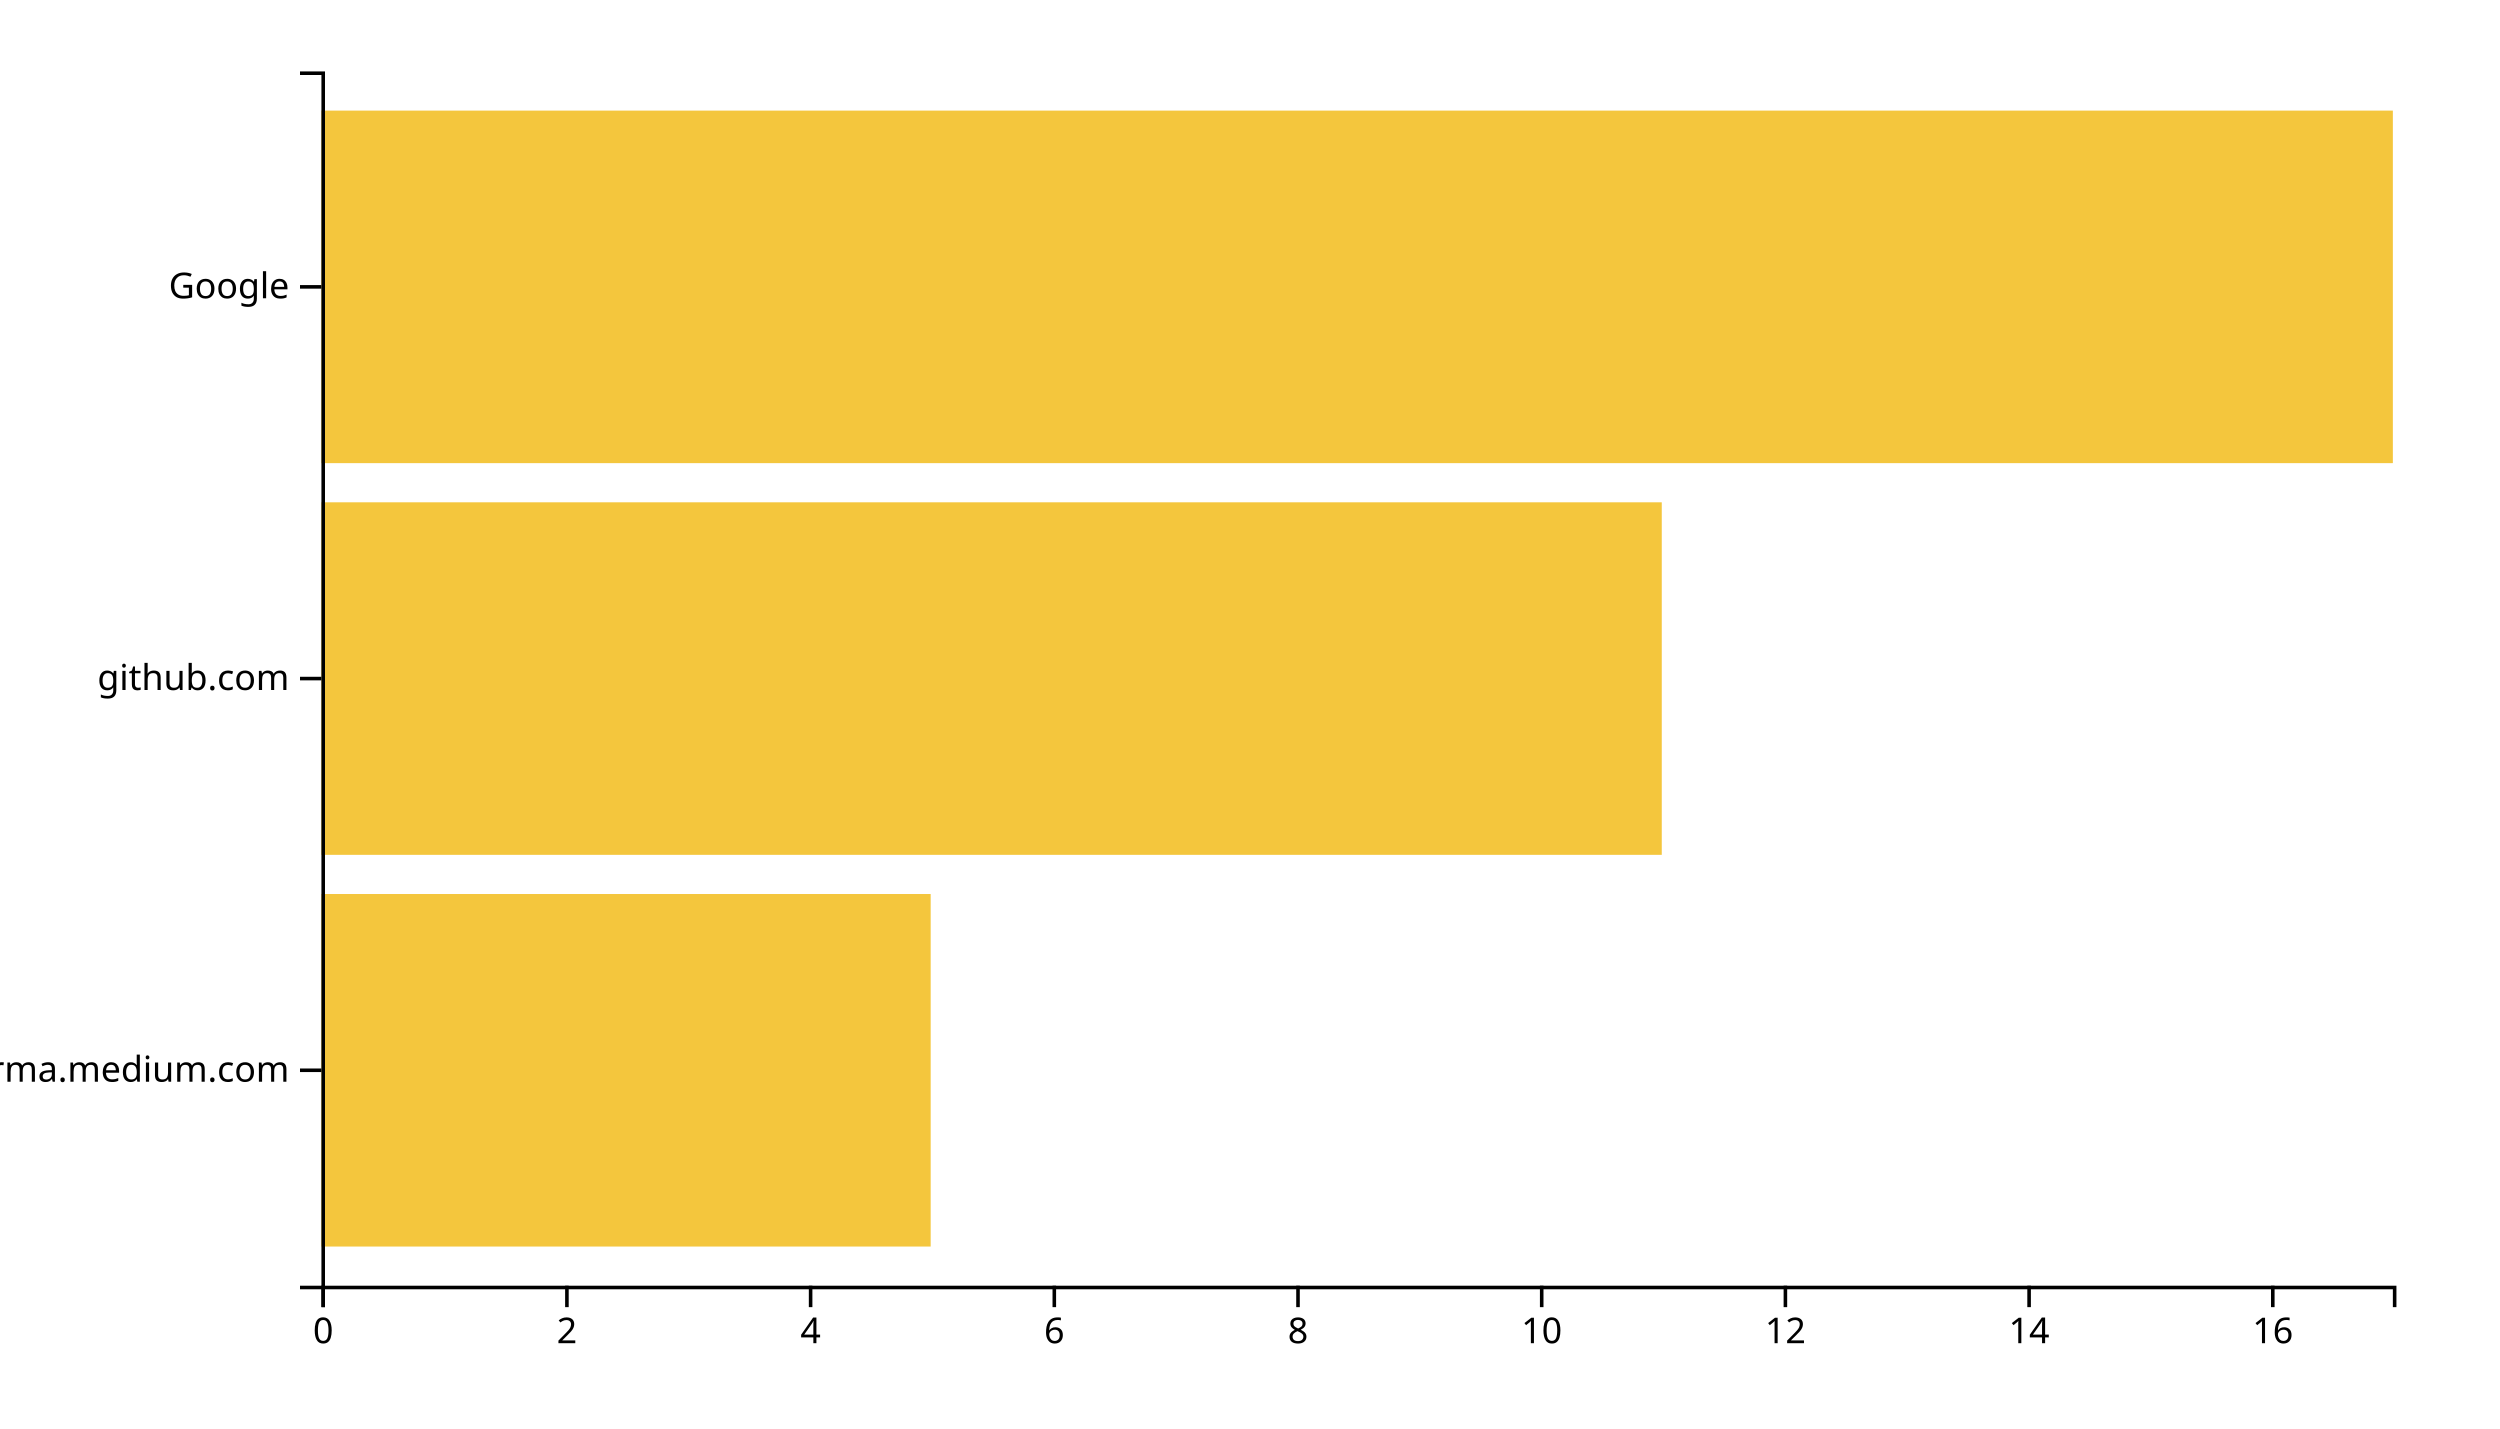
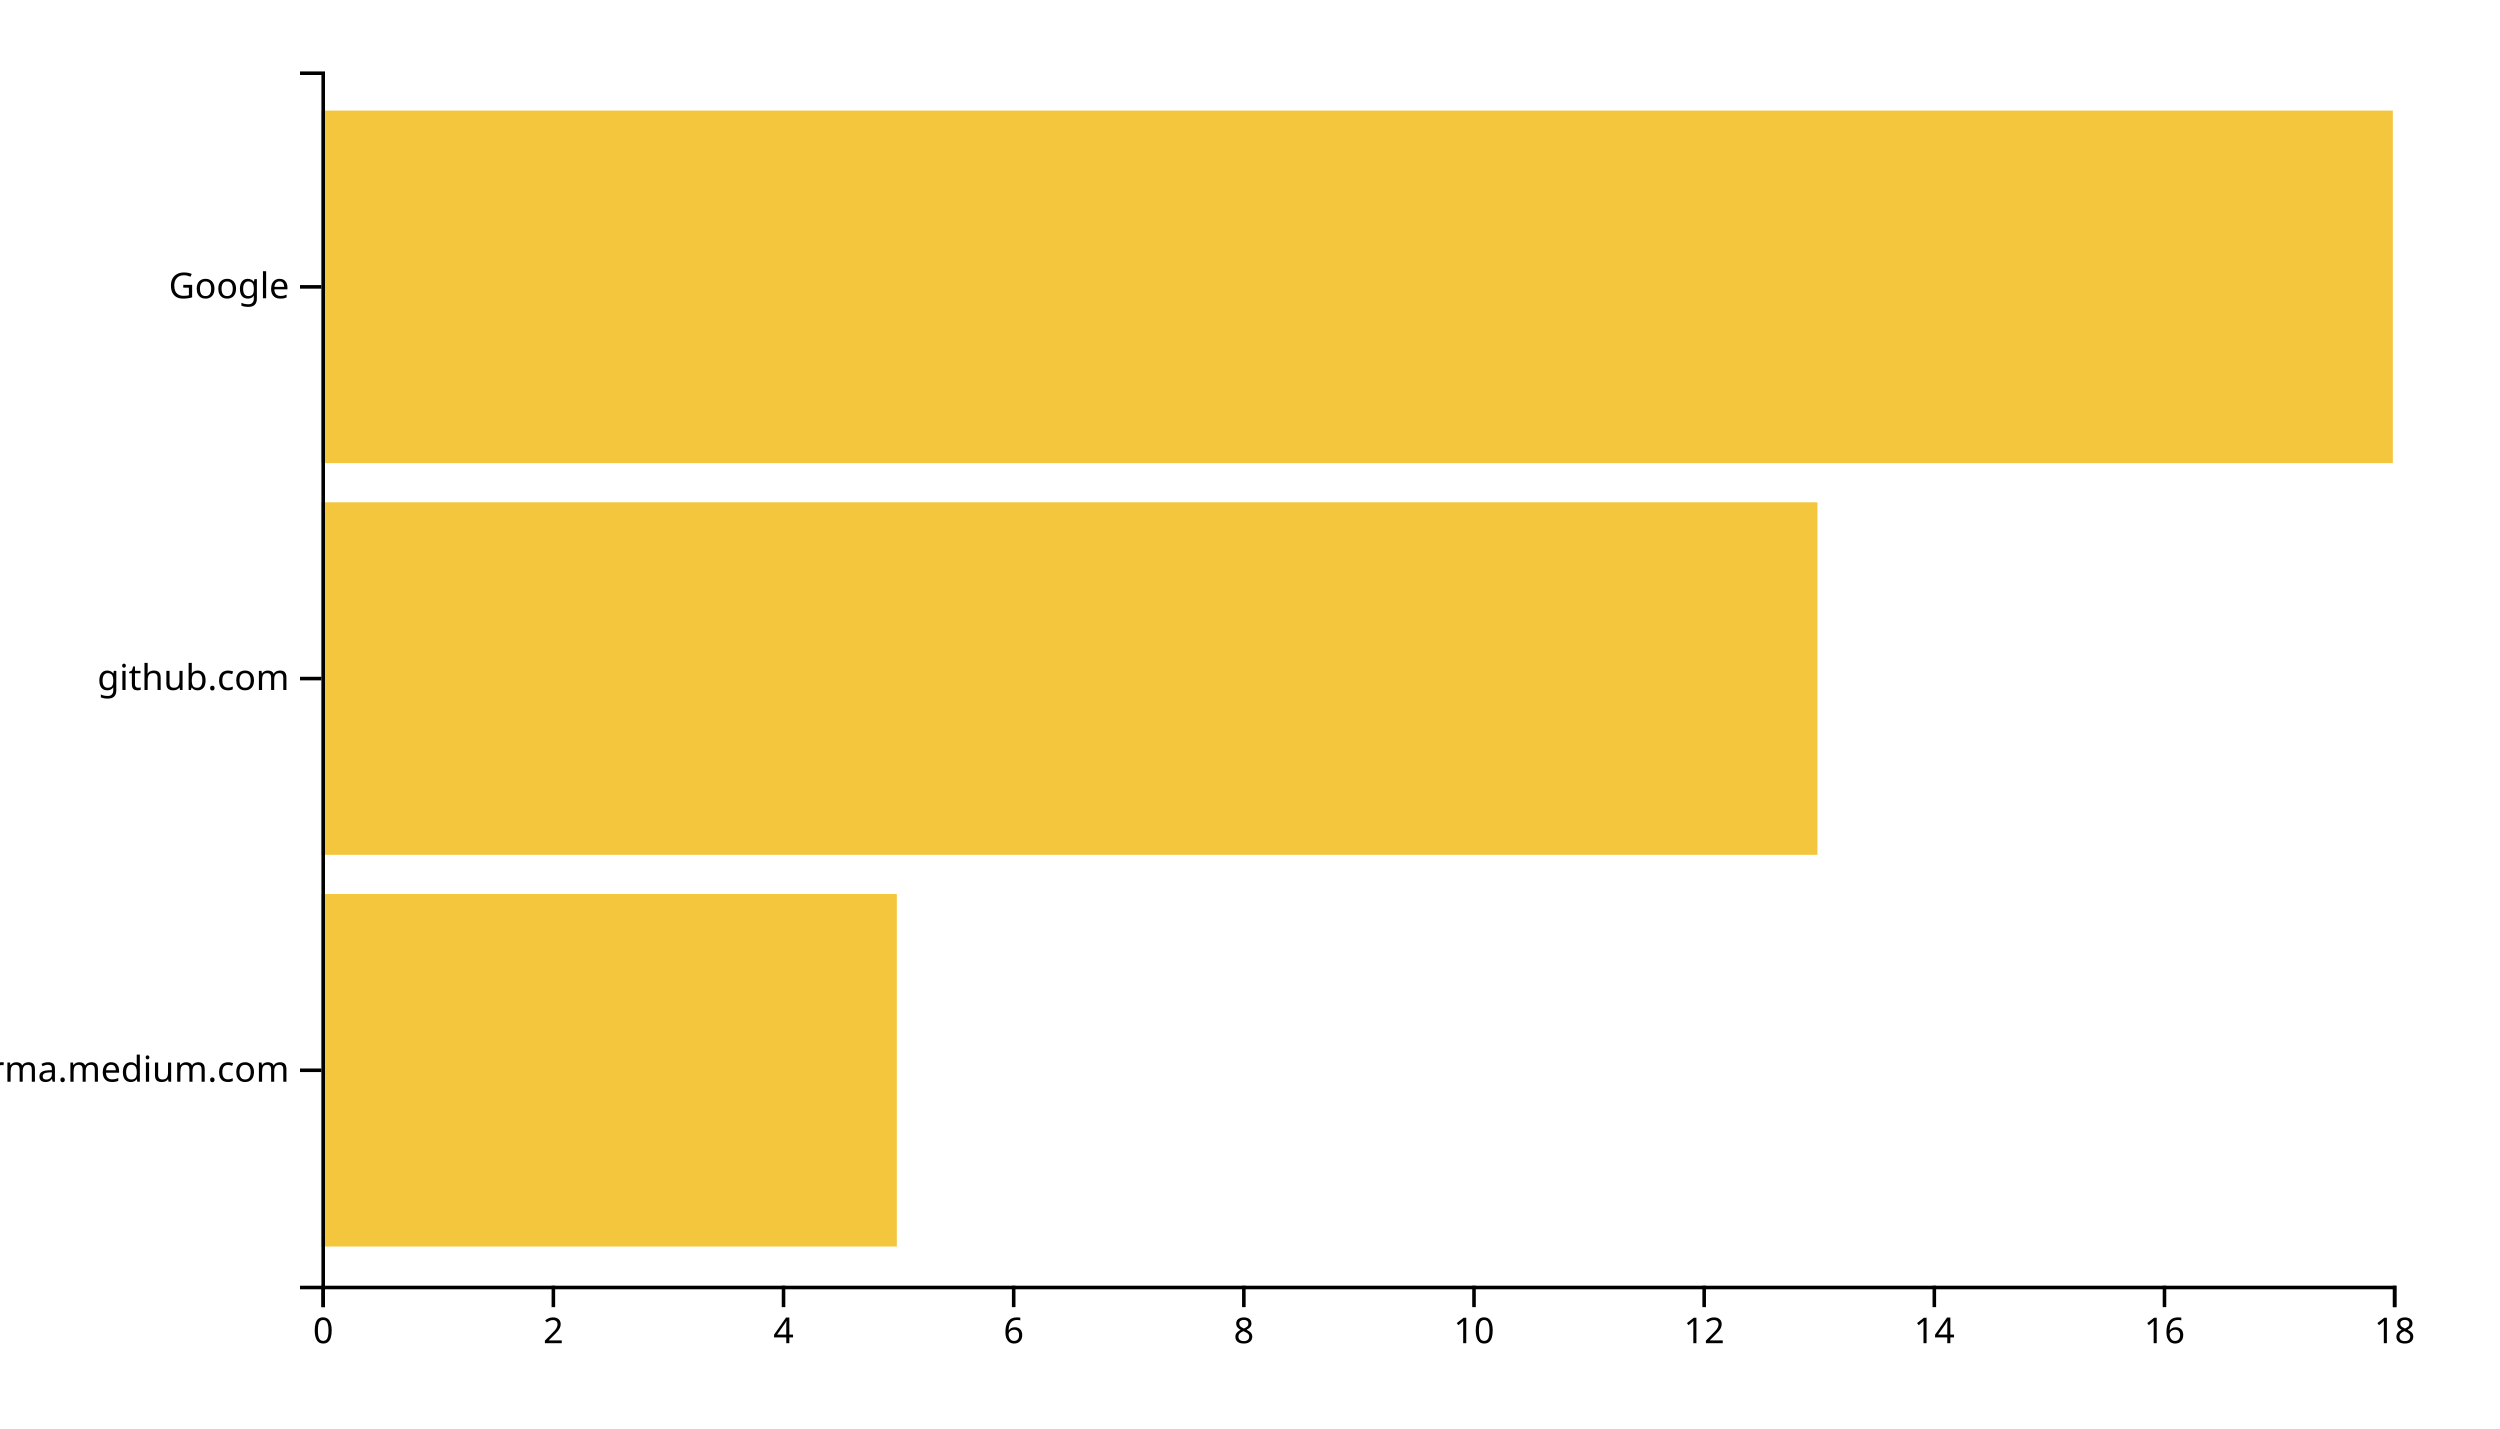
<svg xmlns="http://www.w3.org/2000/svg" width="700" height="400">
  <g transform="translate(90,20)">
-     <rect class="bar" width="170.588" y="230.323" height="98.71" style="fill: #f4c63d; text-anchor: end;" />
-     <rect class="bar" width="375.294" y="120.645" height="98.71" style="fill: #f4c63d; text-anchor: end;" />
+     <rect class="bar" width="161.111" y="230.323" height="98.71" style="fill: #f4c63d; text-anchor: end;" />
+     <rect class="bar" width="418.889" y="120.645" height="98.71" style="fill: #f4c63d; text-anchor: end;" />
    <rect class="bar" width="580" y="10.968" height="98.71" style="fill: #f4c63d; text-anchor: end;" />
    <g transform="translate(0,340)" fill="none" font-size="10" font-family="sans-serif" text-anchor="middle">
      <path class="domain" stroke="currentColor" d="M0.5,6V0.5H580.5V6" />
      <g class="tick" opacity="1" transform="translate(0.5,0)">
        <line stroke="currentColor" y2="6" />
        <text fill="currentColor" y="9" dy="0.71em">0</text>
      </g>
-       <g class="tick" opacity="1" transform="translate(68.73529,0)">
+       <g class="tick" opacity="1" transform="translate(64.94444,0)">
        <line stroke="currentColor" y2="6" />
        <text fill="currentColor" y="9" dy="0.71em">2</text>
      </g>
-       <g class="tick" opacity="1" transform="translate(136.9706,0)">
+       <g class="tick" opacity="1" transform="translate(129.3889,0)">
        <line stroke="currentColor" y2="6" />
        <text fill="currentColor" y="9" dy="0.71em">4</text>
      </g>
-       <g class="tick" opacity="1" transform="translate(205.2059,0)">
+       <g class="tick" opacity="1" transform="translate(193.8333,0)">
        <line stroke="currentColor" y2="6" />
        <text fill="currentColor" y="9" dy="0.71em">6</text>
      </g>
-       <g class="tick" opacity="1" transform="translate(273.4412,0)">
+       <g class="tick" opacity="1" transform="translate(258.2778,0)">
        <line stroke="currentColor" y2="6" />
        <text fill="currentColor" y="9" dy="0.71em">8</text>
      </g>
-       <g class="tick" opacity="1" transform="translate(341.6765,0)">
+       <g class="tick" opacity="1" transform="translate(322.7222,0)">
        <line stroke="currentColor" y2="6" />
        <text fill="currentColor" y="9" dy="0.71em">10</text>
      </g>
-       <g class="tick" opacity="1" transform="translate(409.9118,0)">
+       <g class="tick" opacity="1" transform="translate(387.1667,0)">
        <line stroke="currentColor" y2="6" />
        <text fill="currentColor" y="9" dy="0.71em">12</text>
      </g>
-       <g class="tick" opacity="1" transform="translate(478.1471,0)">
+       <g class="tick" opacity="1" transform="translate(451.6111,0)">
        <line stroke="currentColor" y2="6" />
        <text fill="currentColor" y="9" dy="0.71em">14</text>
      </g>
-       <g class="tick" opacity="1" transform="translate(546.3824,0)">
+       <g class="tick" opacity="1" transform="translate(516.0556,0)">
        <line stroke="currentColor" y2="6" />
        <text fill="currentColor" y="9" dy="0.71em">16</text>
+       </g>
+       <g class="tick" opacity="1" transform="translate(580.5,0)">
+         <line stroke="currentColor" y2="6" />
+         <text fill="currentColor" y="9" dy="0.71em">18</text>
      </g>
    </g>
    <g fill="none" font-size="10" font-family="sans-serif" text-anchor="end">
      <path class="domain" stroke="currentColor" d="M-6,340.5H0.5V0.5H-6" />
      <g class="tick" opacity="1" transform="translate(0,279.6774)">
        <line stroke="currentColor" x2="-6" />
        <text fill="currentColor" x="-9" dy="0.32em">xgirma.medium.com</text>
      </g>
      <g class="tick" opacity="1" transform="translate(0,170)">
        <line stroke="currentColor" x2="-6" />
        <text fill="currentColor" x="-9" dy="0.32em">github.com</text>
      </g>
      <g class="tick" opacity="1" transform="translate(0,60.32258)">
        <line stroke="currentColor" x2="-6" />
        <text fill="currentColor" x="-9" dy="0.32em">Google</text>
      </g>
    </g>
  </g>
</svg>
